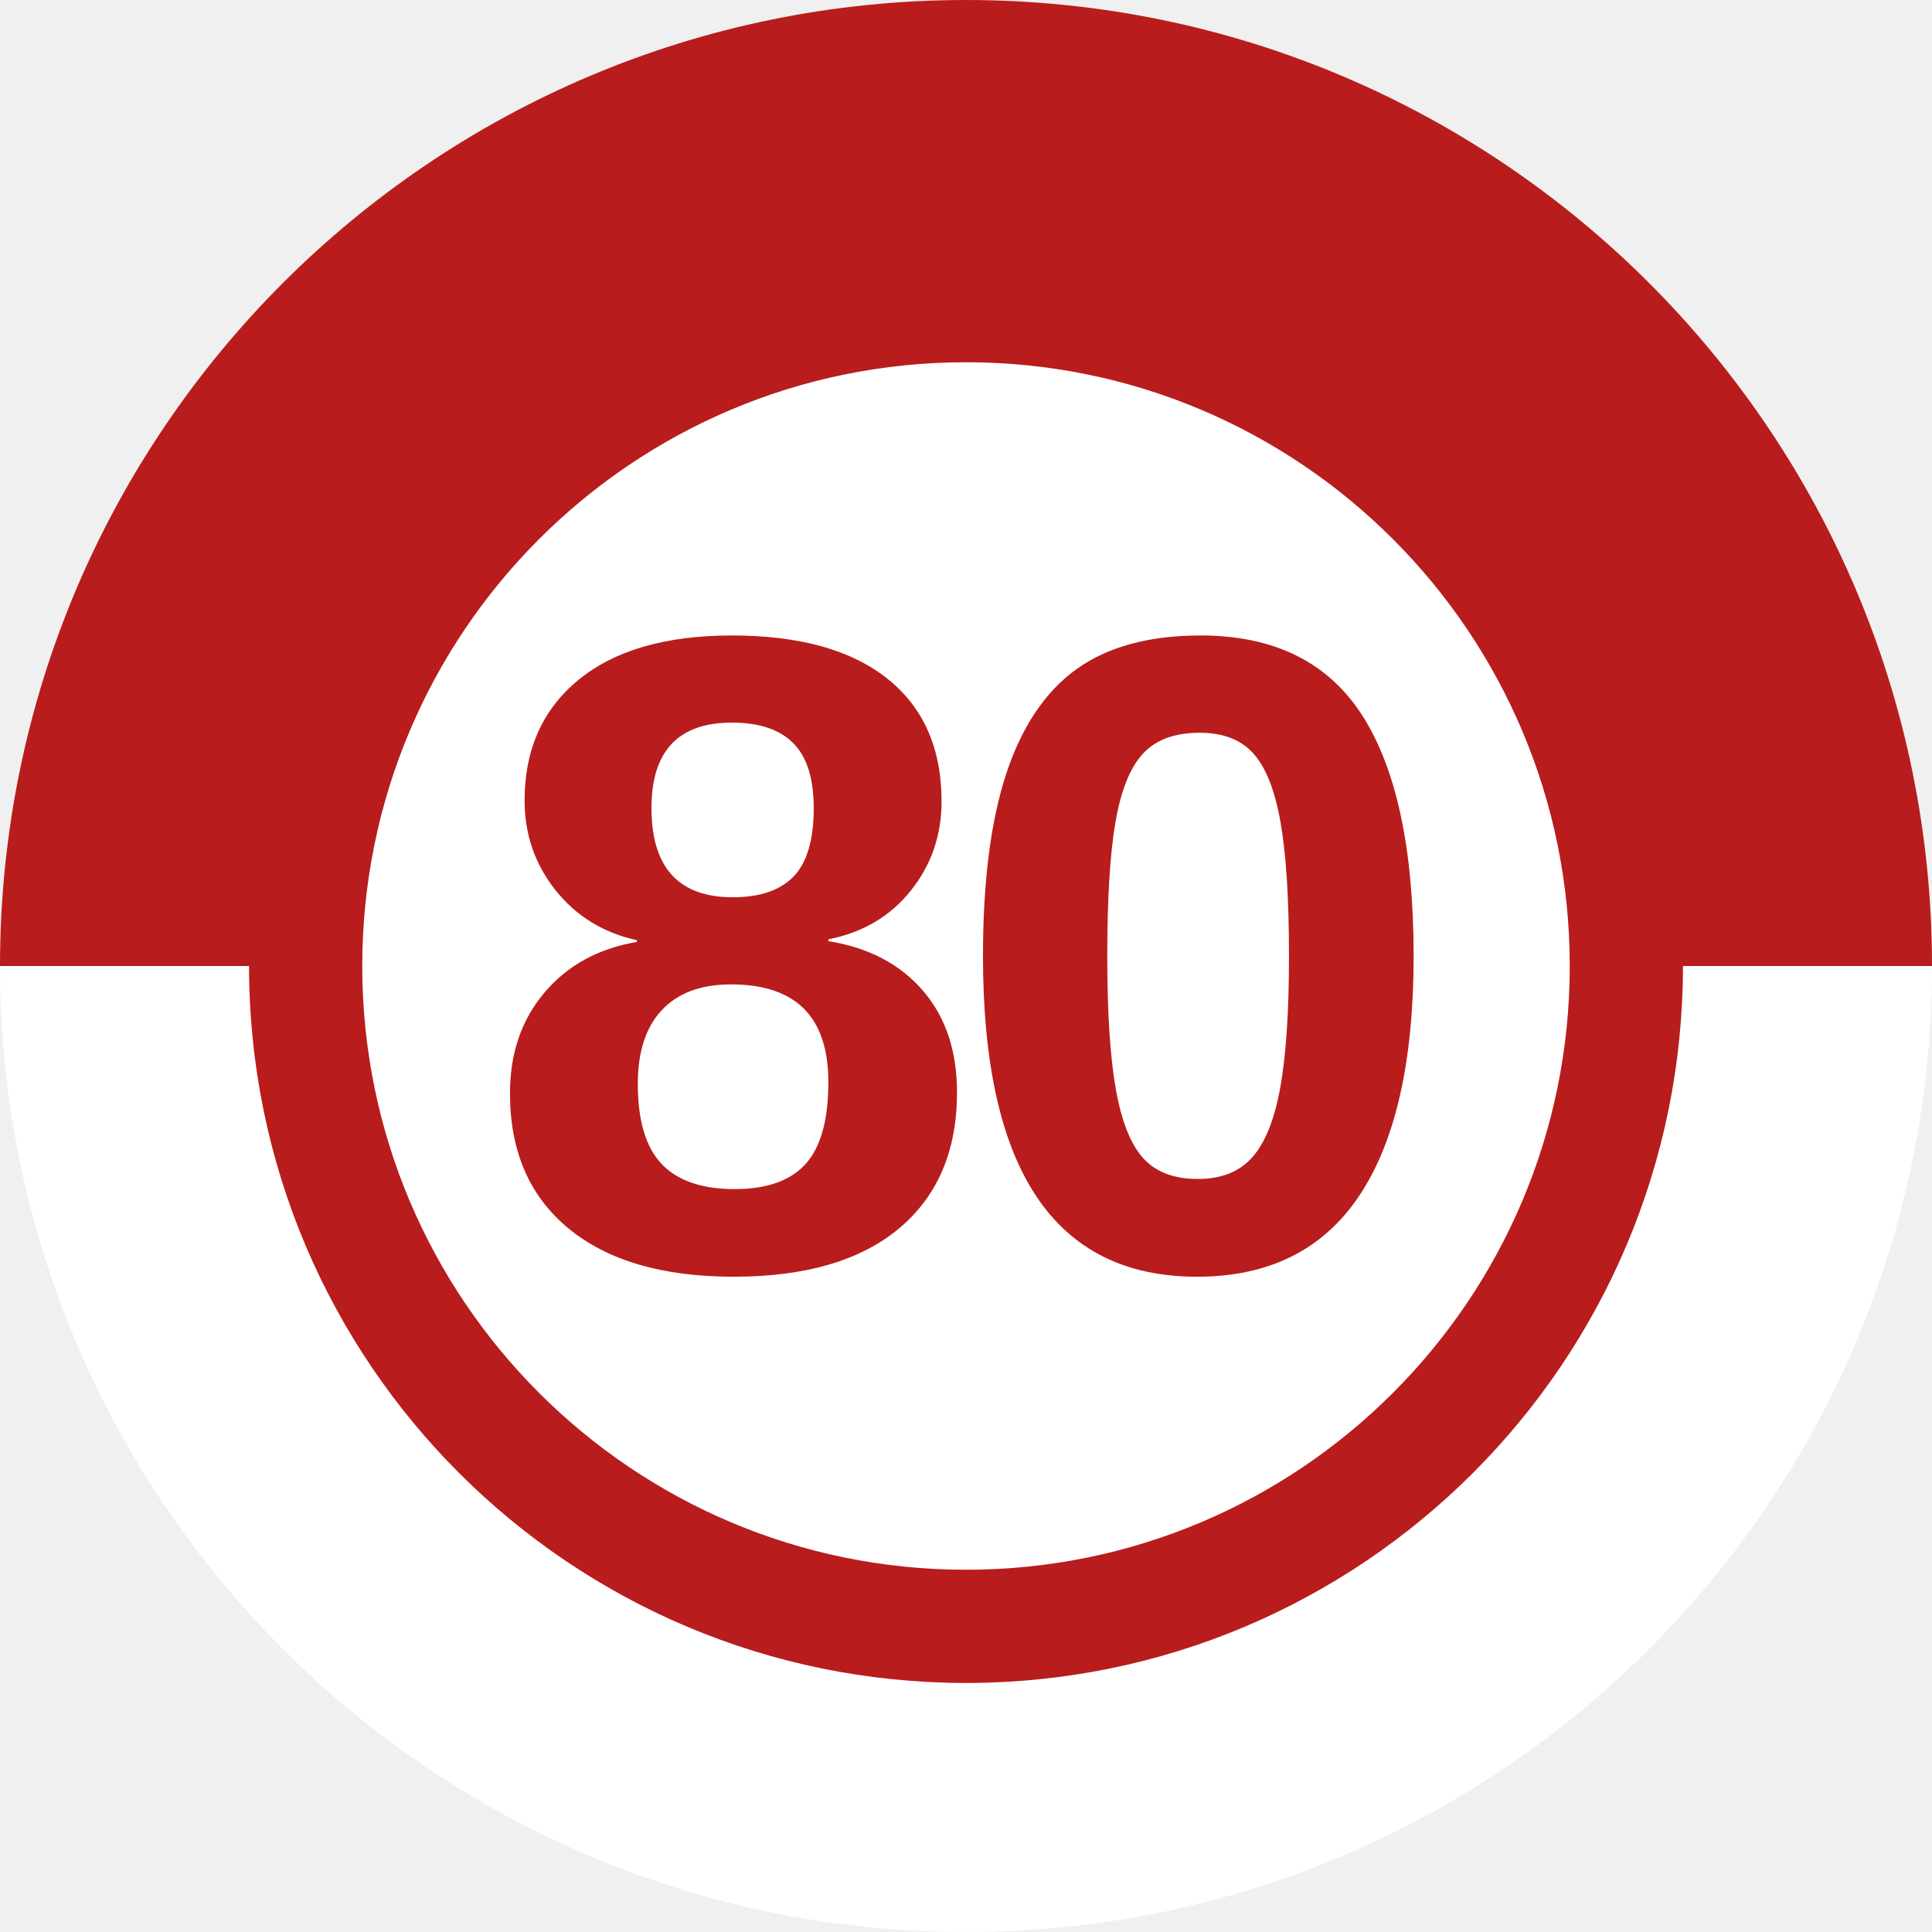
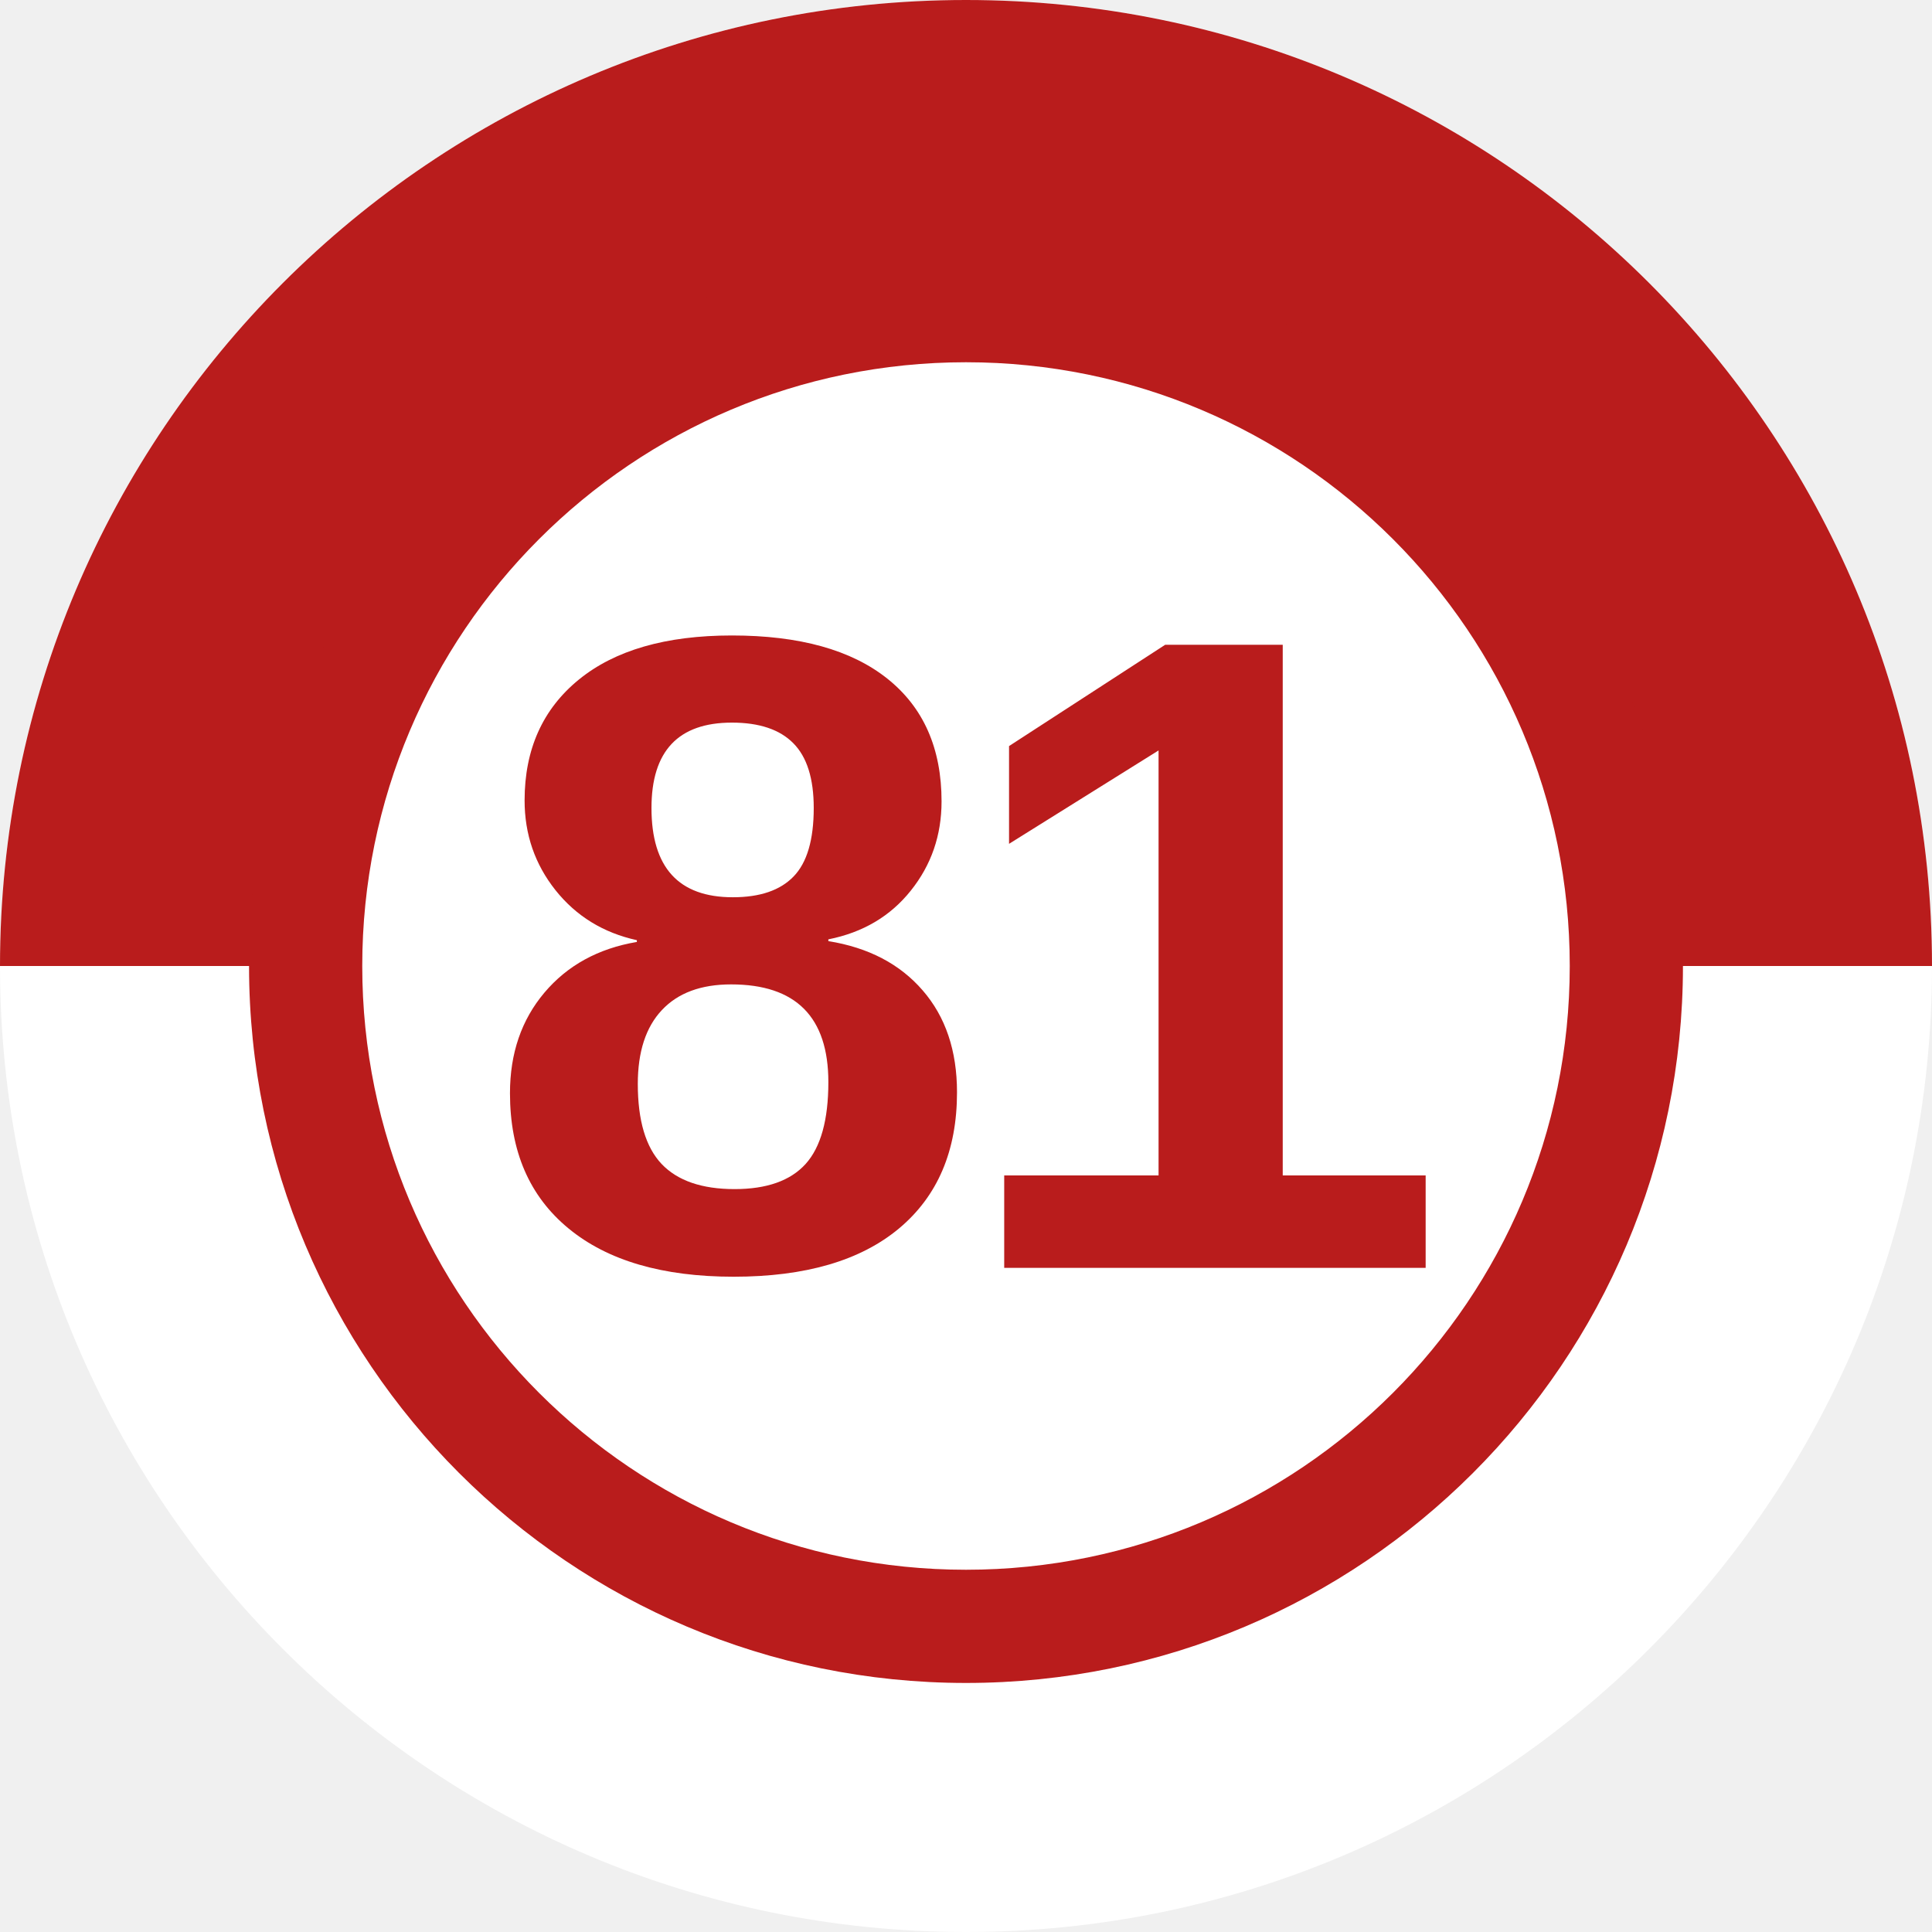
<svg xmlns="http://www.w3.org/2000/svg" width="256" height="256" viewBox="0 0 256 256">
  <circle cx="128" cy="128" r="128" fill="#FFFFFF" />
  <path d="M 0 128 A 128 128 0 0 1 256 128 Z" fill="#B91C1C" />
  <circle cx="128" cy="128" r="95" fill="#B91C1C" />
  <circle cx="128" cy="128" r="80" fill="#FFFFFF" />
-   <text x="128" y="168" font-family="Arial, sans-serif" font-size="120" font-weight="900" fill="#B91C1C" text-anchor="middle" letter-spacing="-5">80</text>
+   <text x="128" y="168" font-family="Arial, sans-serif" font-size="120" font-weight="900" fill="#B91C1C" text-anchor="middle" letter-spacing="-5">81</text>
</svg>
